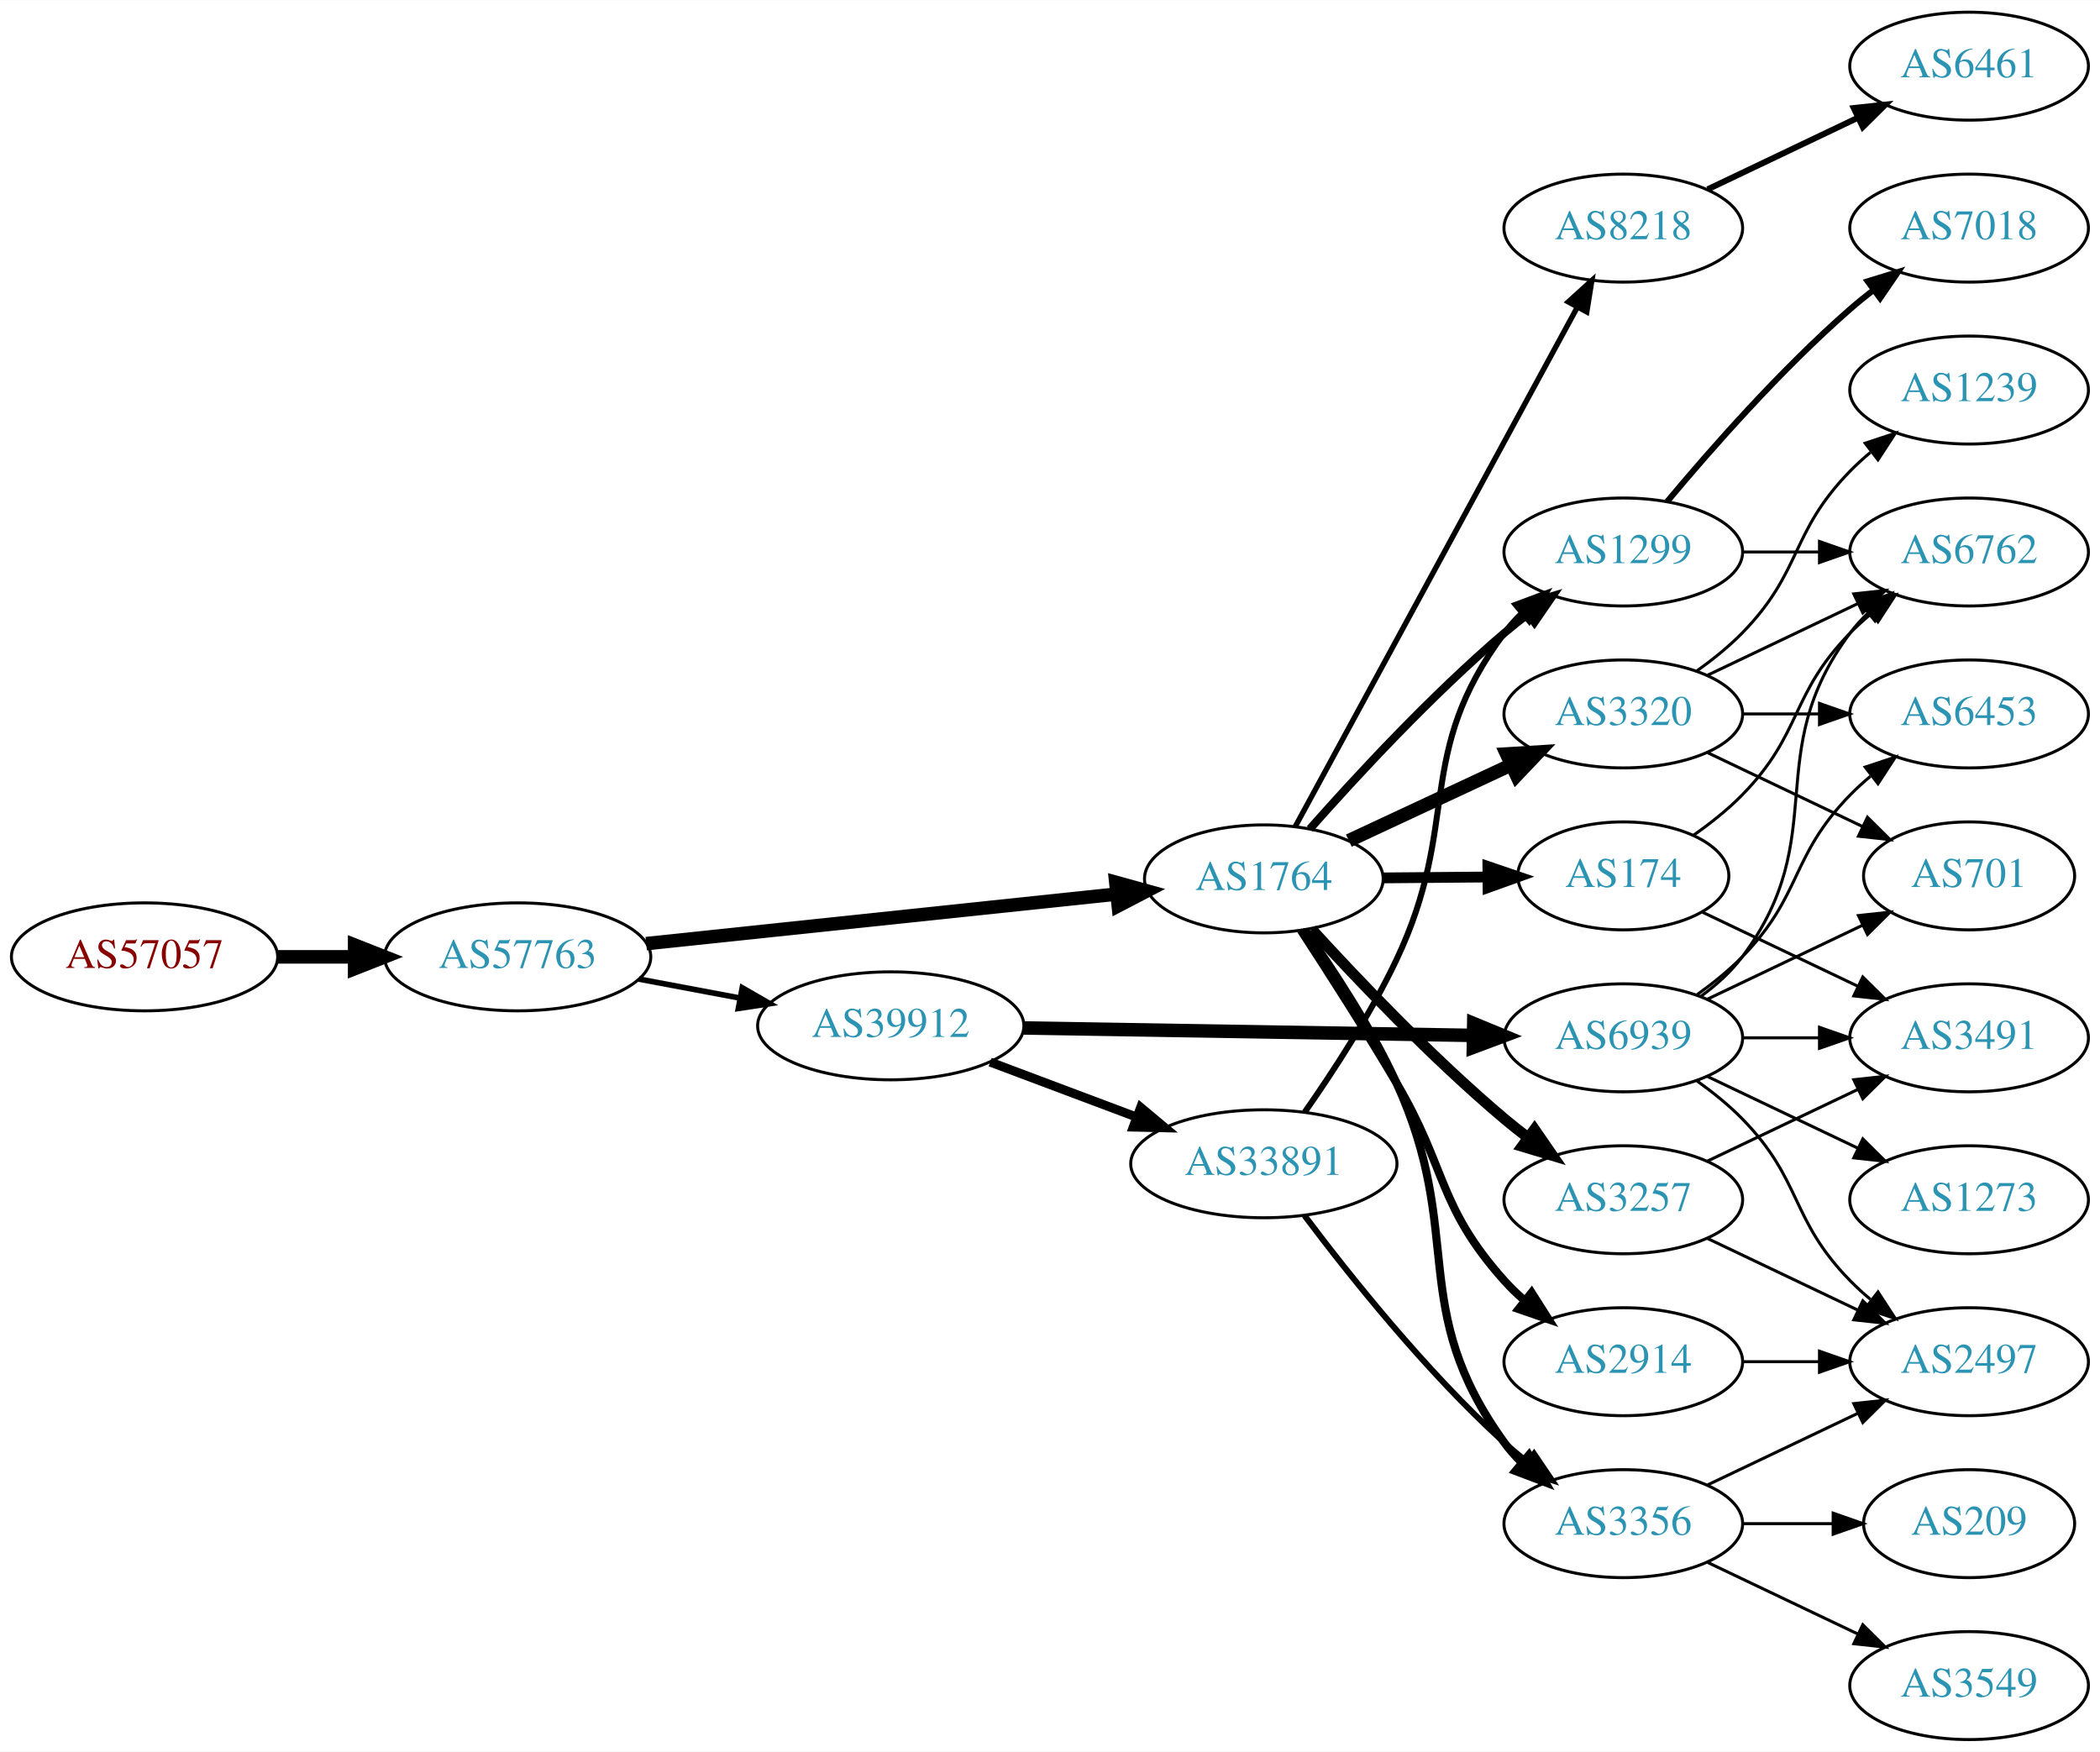
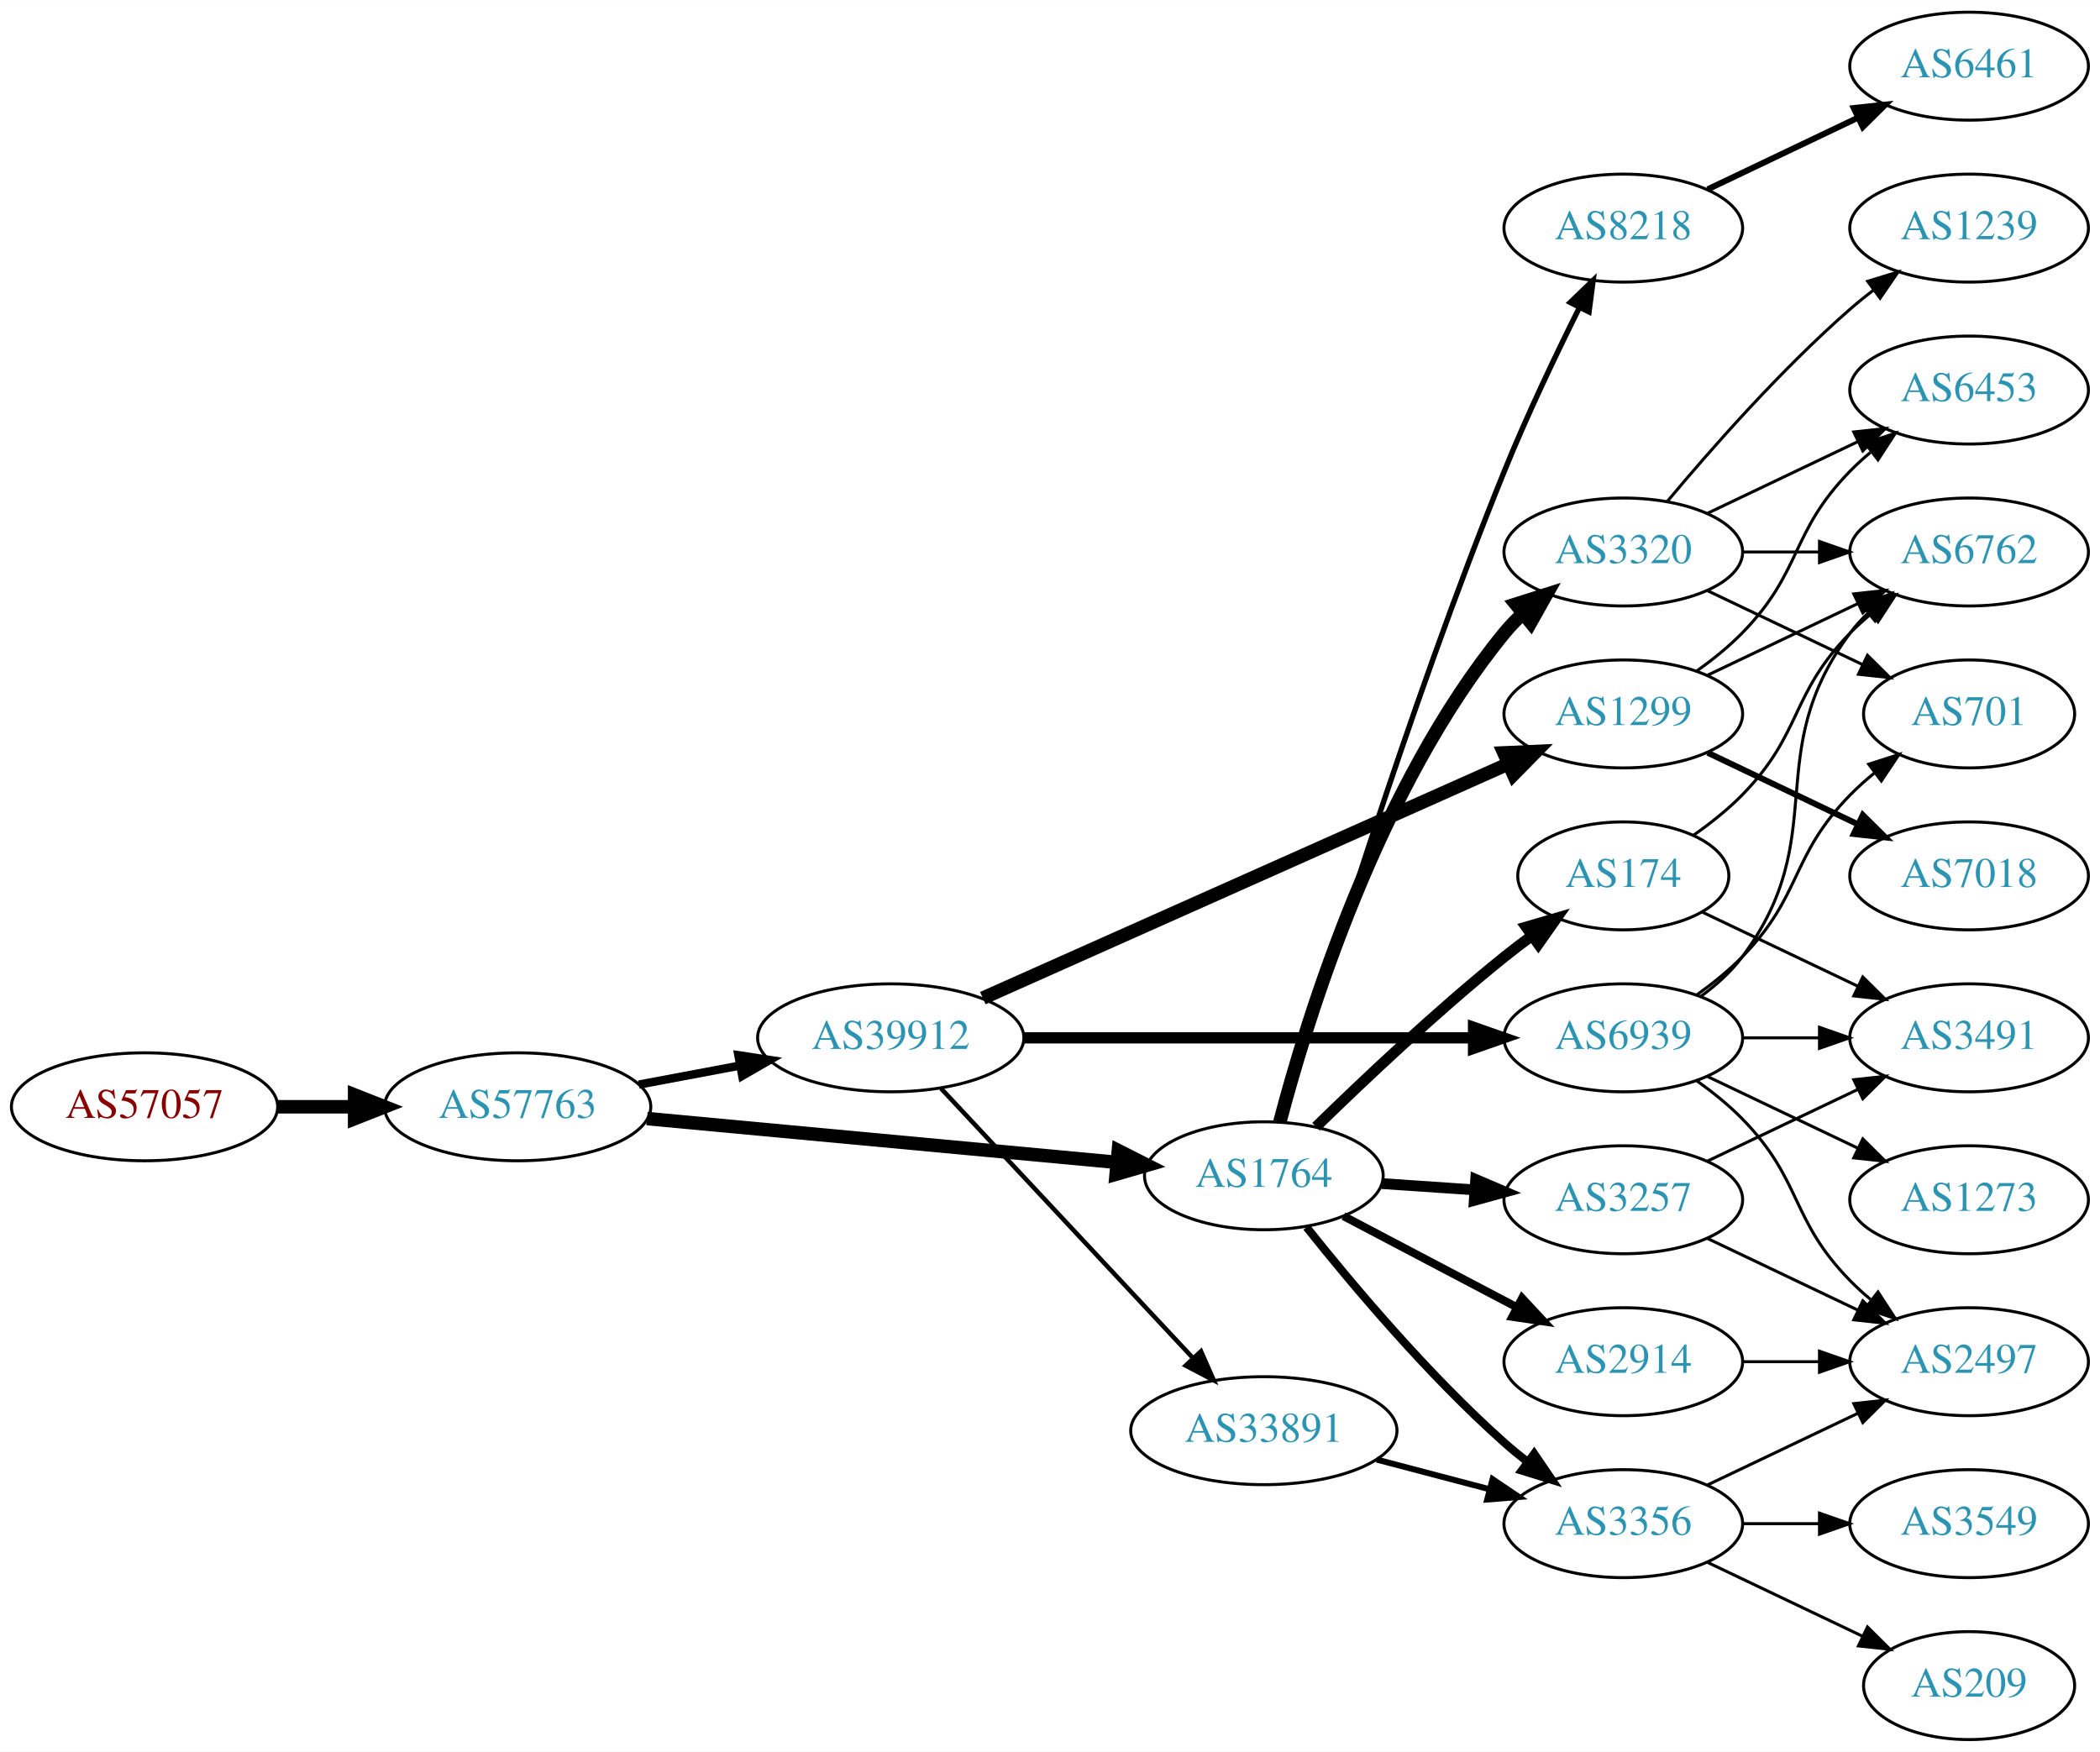
<svg xmlns="http://www.w3.org/2000/svg" xmlns:xlink="http://www.w3.org/1999/xlink" width="700pt" height="584pt" viewBox="0.00 0.00 700.15 584.00">
  <g id="graph0" class="graph" transform="scale(1 1) rotate(0) translate(4 580)">
    <polygon fill="white" stroke="none" points="-4,4 -4,-580 696.155,-580 696.155,4 -4,4" />
    <g id="node1" class="node">
      <g id="a_node1">
        <a xlink:href="/asn/57057" xlink:title="AS57057 ~ AVALON Computersystem Ges.m.b.H. [AT]">
-           <ellipse fill="#ffffff" stroke="black" cx="44.196" cy="-261" rx="44.393" ry="18" />
-           <text text-anchor="middle" x="44.196" y="-257.3" font-family="Times,serif" font-size="14.00" fill="#880000">AS57057</text>
+           <ellipse fill="#ffffff" stroke="black" cx="44.196" cy="-211" rx="44.393" ry="18" />
+           <text text-anchor="middle" x="44.196" y="-207.3" font-family="Times,serif" font-size="14.00" fill="#880000">AS57057</text>
        </a>
      </g>
    </g>
    <g id="node2" class="node">
      <g id="a_node2">
        <a xlink:href="/asn/57763" xlink:title="AS57763 ~ SelfNet Internet Ges.m.b.H. [AT]">
-           <ellipse fill="#ffffff" stroke="black" cx="168.588" cy="-261" rx="44.393" ry="18" />
-           <text text-anchor="middle" x="168.588" y="-257.3" font-family="Times,serif" font-size="14.00" fill="#2c94b3">AS57763</text>
+           <ellipse fill="#ffffff" stroke="black" cx="168.588" cy="-211" rx="44.393" ry="18" />
+           <text text-anchor="middle" x="168.588" y="-207.3" font-family="Times,serif" font-size="14.00" fill="#2c94b3">AS57763</text>
        </a>
      </g>
    </g>
    <g id="edge1" class="edge">
-       <path fill="none" stroke="black" stroke-width="4.5" d="M88.692,-261C96.898,-261 105.569,-261 114.041,-261" />
-       <polygon fill="black" stroke="black" stroke-width="4.5" points="114.233,-264.938 124.233,-261 114.233,-257.063 114.233,-264.938" />
+       <path fill="none" stroke="black" stroke-width="4.5" d="M88.692,-211C96.898,-211 105.569,-211 114.041,-211" />
+       <polygon fill="black" stroke="black" stroke-width="4.5" points="114.233,-214.938 124.233,-211 114.233,-207.063 114.233,-214.938" />
    </g>
    <g id="node3" class="node">
      <g id="a_node3">
        <a xlink:href="/asn/1764" xlink:title="AS1764 ~ NEXTLAYER-AS [AT]">
-           <ellipse fill="#ffffff" stroke="black" cx="417.373" cy="-287" rx="39.794" ry="18" />
-           <text text-anchor="middle" x="417.373" y="-283.3" font-family="Times,serif" font-size="14.00" fill="#2c94b3">AS1764</text>
+           <ellipse fill="#ffffff" stroke="black" cx="417.373" cy="-188" rx="39.794" ry="18" />
+           <text text-anchor="middle" x="417.373" y="-184.3" font-family="Times,serif" font-size="14.00" fill="#2c94b3">AS1764</text>
        </a>
      </g>
    </g>
    <g id="edge2" class="edge">
-       <path fill="none" stroke="black" stroke-width="4.5" d="M211.452,-265.411C254.829,-269.981 322.536,-277.114 368.131,-281.918" />
-       <polygon fill="black" stroke="black" stroke-width="4.5" points="368.004,-285.863 378.362,-282.995 368.829,-278.032 368.004,-285.863" />
+       <path fill="none" stroke="black" stroke-width="4.5" d="M211.732,-207.072C255.155,-203.025 322.745,-196.726 368.244,-192.486" />
+       <polygon fill="black" stroke="black" stroke-width="4.5" points="368.861,-196.383 378.452,-191.534 368.13,-188.542 368.861,-196.383" />
    </g>
    <g id="node4" class="node">
      <g id="a_node4">
        <a xlink:href="/asn/39912" xlink:title="AS39912 ~ oja.at GmbH [AT]">
-           <ellipse fill="#ffffff" stroke="black" cx="292.98" cy="-238" rx="44.393" ry="18" />
-           <text text-anchor="middle" x="292.98" y="-234.3" font-family="Times,serif" font-size="14.00" fill="#2c94b3">AS39912</text>
+           <ellipse fill="#ffffff" stroke="black" cx="292.98" cy="-234" rx="44.393" ry="18" />
+           <text text-anchor="middle" x="292.98" y="-230.3" font-family="Times,serif" font-size="14.00" fill="#2c94b3">AS39912</text>
        </a>
      </g>
    </g>
    <g id="edge3" class="edge">
-       <path fill="none" stroke="black" stroke-width="1.875" d="M208.988,-253.596C219.688,-251.585 231.411,-249.382 242.589,-247.282" />
-       <polygon fill="black" stroke="black" stroke-width="1.875" points="243.473,-250.677 252.655,-245.39 242.18,-243.797 243.473,-250.677" />
+       <path fill="none" stroke="black" stroke-width="2.786" d="M208.988,-218.404C219.688,-220.415 231.411,-222.618 242.589,-224.718" />
+       <polygon fill="black" stroke="black" stroke-width="2.786" points="242.18,-228.203 252.655,-226.61 243.473,-221.323 242.18,-228.203" />
    </g>
    <g id="node5" class="node">
      <g id="a_node5">
+         <a xlink:href="/asn/2914" xlink:title="AS2914 ~ NTT America, Inc. [US]">
+           <ellipse fill="#ffffff" stroke="black" cx="537.215" cy="-126" rx="39.794" ry="18" />
+           <text text-anchor="middle" x="537.215" y="-122.3" font-family="Times,serif" font-size="14.00" fill="#2c94b3">AS2914</text>
+         </a>
+       </g>
+     </g>
+     <g id="edge4" class="edge">
+       <path fill="none" stroke="black" stroke-width="2.7" d="M443.943,-174.547C460.852,-165.65 483.225,-153.879 501.706,-144.156" />
+       <polygon fill="black" stroke="black" stroke-width="2.7" points="503.475,-147.18 510.695,-139.427 500.215,-140.986 503.475,-147.18" />
+     </g>
+     <g id="node6" class="node">
+       <g id="a_node6">
        <a xlink:href="/asn/174" xlink:title="AS174 ~ Cogent Communications [US]">
          <ellipse fill="#ffffff" stroke="black" cx="537.215" cy="-288" rx="35.194" ry="18" />
          <text text-anchor="middle" x="537.215" y="-284.3" font-family="Times,serif" font-size="14.00" fill="#2c94b3">AS174</text>
        </a>
      </g>
    </g>
-     <g id="edge4" class="edge">
-       <path fill="none" stroke="black" stroke-width="3.6" d="M457.285,-287.33C468.372,-287.424 480.531,-287.527 491.914,-287.624" />
-       <polygon fill="black" stroke="black" stroke-width="3.6" points="492.066,-291.125 502.096,-287.71 492.126,-284.126 492.066,-291.125" />
-     </g>
-     <g id="node6" class="node">
-       <g id="a_node6">
-         <a xlink:href="/asn/1299" xlink:title="AS1299 ~ Telia Carrier [EU]">
-           <ellipse fill="#ffffff" stroke="black" cx="537.215" cy="-396" rx="39.794" ry="18" />
-           <text text-anchor="middle" x="537.215" y="-392.3" font-family="Times,serif" font-size="14.00" fill="#2c94b3">AS1299</text>
-         </a>
-       </g>
-     </g>
    <g id="edge5" class="edge">
-       <path fill="none" stroke="black" stroke-width="2.7" d="M432.698,-303.631C447.941,-320.881 473.177,-348.191 497.569,-369 500.059,-371.125 502.715,-373.245 505.424,-375.31" />
-       <polygon fill="black" stroke="black" stroke-width="2.7" points="503.458,-378.208 513.595,-381.288 507.591,-372.559 503.458,-378.208" />
+       <path fill="none" stroke="black" stroke-width="3.6" d="M434.779,-204.346C450.4,-219.611 474.836,-242.72 497.569,-261 500.483,-263.343 503.588,-265.71 506.722,-268.018" />
+       <polygon fill="black" stroke="black" stroke-width="3.6" points="504.811,-270.954 514.979,-273.929 508.886,-265.262 504.811,-270.954" />
    </g>
    <g id="node7" class="node">
      <g id="a_node7">
-         <a xlink:href="/asn/3320" xlink:title="AS3320 ~ DTAG [DE]">
-           <ellipse fill="#ffffff" stroke="black" cx="537.215" cy="-342" rx="39.794" ry="18" />
-           <text text-anchor="middle" x="537.215" y="-338.3" font-family="Times,serif" font-size="14.00" fill="#2c94b3">AS3320</text>
+         <a xlink:href="/asn/8218" xlink:title="AS8218 ~ legacy Neotelecoms [FR]">
+           <ellipse fill="#ffffff" stroke="black" cx="537.215" cy="-504" rx="39.794" ry="18" />
+           <text text-anchor="middle" x="537.215" y="-500.3" font-family="Times,serif" font-size="14.00" fill="#2c94b3">AS8218</text>
        </a>
      </g>
    </g>
    <g id="edge6" class="edge">
-       <path fill="none" stroke="black" stroke-width="4.5" d="M445.704,-299.756C461.767,-307.253 482.278,-316.826 499.711,-324.963" />
-       <polygon fill="black" stroke="black" stroke-width="4.5" points="498.305,-328.652 509.032,-329.313 501.635,-321.515 498.305,-328.652" />
+       <path fill="none" stroke="black" stroke-width="1.8" d="M423.616,-205.954C435.381,-245.64 465.383,-343.6 497.569,-423 505.082,-441.535 514.777,-461.847 522.577,-477.494" />
+       <polygon fill="black" stroke="black" stroke-width="1.8" points="519.527,-479.22 527.152,-486.576 525.778,-476.07 519.527,-479.22" />
    </g>
    <g id="node8" class="node">
      <g id="a_node8">
+         <a xlink:href="/asn/3320" xlink:title="AS3320 ~ DTAG [DE]">
+           <ellipse fill="#ffffff" stroke="black" cx="537.215" cy="-396" rx="39.794" ry="18" />
+           <text text-anchor="middle" x="537.215" y="-392.3" font-family="Times,serif" font-size="14.00" fill="#2c94b3">AS3320</text>
+         </a>
+       </g>
+     </g>
+     <g id="edge7" class="edge">
+       <path fill="none" stroke="black" stroke-width="4.5" d="M422.705,-205.92C431.776,-240.529 455.49,-317.674 497.569,-369 499.417,-371.255 501.5,-373.405 503.715,-375.436" />
+       <polygon fill="black" stroke="black" stroke-width="4.5" points="501.371,-378.605 511.614,-381.861 506.341,-372.496 501.371,-378.605" />
+     </g>
+     <g id="node9" class="node">
+       <g id="a_node9">
        <a xlink:href="/asn/3257" xlink:title="AS3257 ~ GTT [DE]">
          <ellipse fill="#ffffff" stroke="black" cx="537.215" cy="-180" rx="39.794" ry="18" />
          <text text-anchor="middle" x="537.215" y="-176.3" font-family="Times,serif" font-size="14.00" fill="#2c94b3">AS3257</text>
        </a>
      </g>
    </g>
-     <g id="edge7" class="edge">
-       <path fill="none" stroke="black" stroke-width="3.6" d="M433.342,-270.187C448.697,-253.361 473.655,-227.147 497.569,-207 500.072,-204.891 502.737,-202.781 505.452,-200.723" />
-       <polygon fill="black" stroke="black" stroke-width="3.6" points="507.616,-203.477 513.632,-194.756 503.491,-197.821 507.616,-203.477" />
-     </g>
-     <g id="node9" class="node">
-       <g id="a_node9">
-         <a xlink:href="/asn/8218" xlink:title="AS8218 ~ legacy Neotelecoms [FR]">
-           <ellipse fill="#ffffff" stroke="black" cx="537.215" cy="-504" rx="39.794" ry="18" />
-           <text text-anchor="middle" x="537.215" y="-500.3" font-family="Times,serif" font-size="14.00" fill="#2c94b3">AS8218</text>
-         </a>
-       </g>
-     </g>
    <g id="edge8" class="edge">
-       <path fill="none" stroke="black" stroke-width="1.8" d="M427.817,-304.391C448.417,-342.324 497.491,-432.692 521.909,-477.656" />
-       <polygon fill="black" stroke="black" stroke-width="1.8" points="518.878,-479.408 526.726,-486.526 525.029,-476.068 518.878,-479.408" />
+       <path fill="none" stroke="black" stroke-width="3.6" d="M456.633,-185.403C466.512,-184.732 477.278,-184.001 487.608,-183.3" />
+       <polygon fill="black" stroke="black" stroke-width="3.6" points="488.004,-186.781 497.744,-182.612 487.53,-179.797 488.004,-186.781" />
    </g>
    <g id="node10" class="node">
      <g id="a_node10">
        <a xlink:href="/asn/3356" xlink:title="AS3356 ~ Level 3 Parent, LLC [US]">
          <ellipse fill="#ffffff" stroke="black" cx="537.215" cy="-72" rx="39.794" ry="18" />
          <text text-anchor="middle" x="537.215" y="-68.3" font-family="Times,serif" font-size="14.00" fill="#2c94b3">AS3356</text>
        </a>
      </g>
    </g>
    <g id="edge9" class="edge">
-       <path fill="none" stroke="black" stroke-width="2.7" d="M431.135,-269.86C440.576,-256.543 453.197,-237.318 461.569,-219 484.714,-168.357 464.934,-144.116 497.569,-99 499.278,-96.638 501.259,-94.41 503.405,-92.325" />
-       <polygon fill="black" stroke="black" stroke-width="2.7" points="505.767,-94.911 511.172,-85.799 501.264,-89.552 505.767,-94.911" />
-     </g>
-     <g id="node11" class="node">
-       <g id="a_node11">
-         <a xlink:href="/asn/2914" xlink:title="AS2914 ~ NTT America, Inc. [US]">
-           <ellipse fill="#ffffff" stroke="black" cx="537.215" cy="-126" rx="39.794" ry="18" />
-           <text text-anchor="middle" x="537.215" y="-122.3" font-family="Times,serif" font-size="14.00" fill="#2c94b3">AS2914</text>
-         </a>
-       </g>
-     </g>
-     <g id="edge10" class="edge">
-       <path fill="none" stroke="black" stroke-width="2.7" d="M429.701,-269.868C438.608,-256.235 451.199,-236.591 461.569,-219 478.536,-190.215 475.282,-177.895 497.569,-153 499.565,-150.77 501.779,-148.627 504.108,-146.59" />
-       <polygon fill="black" stroke="black" stroke-width="2.7" points="506.639,-149.051 512.321,-140.109 502.303,-143.556 506.639,-149.051" />
-     </g>
-     <g id="node22" class="node">
-       <g id="a_node22">
-         <a xlink:href="/asn/33891" xlink:title="AS33891 ~ CORE-BACKBONE GMBH GLOBAL NETWORK [DE]">
-           <ellipse fill="#ffffff" stroke="black" cx="417.373" cy="-192" rx="44.393" ry="18" />
-           <text text-anchor="middle" x="417.373" y="-188.3" font-family="Times,serif" font-size="14.00" fill="#2c94b3">AS33891</text>
-         </a>
-       </g>
-     </g>
-     <g id="edge26" class="edge">
-       <path fill="none" stroke="black" stroke-width="3" d="M326.137,-225.914C341.035,-220.315 358.922,-213.592 374.827,-207.614" />
-       <polygon fill="black" stroke="black" stroke-width="3" points="376.301,-210.8 384.43,-204.005 373.838,-204.247 376.301,-210.8" />
-     </g>
-     <g id="node23" class="node">
-       <g id="a_node23">
+       <path fill="none" stroke="black" stroke-width="2.7" d="M431.611,-170.853C446.536,-152.093 472.063,-121.675 497.569,-99 500.015,-96.825 502.641,-94.67 505.33,-92.583" />
+       <polygon fill="black" stroke="black" stroke-width="2.7" points="507.507,-95.326 513.471,-86.569 503.348,-89.695 507.507,-95.326" />
+     </g>
+     <g id="node18" class="node">
+       <g id="a_node18">
+         <a xlink:href="/asn/1299" xlink:title="AS1299 ~ Telia Carrier [EU]">
+           <ellipse fill="#ffffff" stroke="black" cx="537.215" cy="-342" rx="39.794" ry="18" />
+           <text text-anchor="middle" x="537.215" y="-338.3" font-family="Times,serif" font-size="14.00" fill="#2c94b3">AS1299</text>
+         </a>
+       </g>
+     </g>
+     <g id="edge20" class="edge">
+       <path fill="none" stroke="black" stroke-width="4.5" d="M323.683,-247.243C367.861,-266.94 450.832,-303.932 498.999,-325.407" />
+       <polygon fill="black" stroke="black" stroke-width="4.5" points="497.41,-329.01 508.147,-329.486 500.617,-321.817 497.41,-329.01" />
+     </g>
+     <g id="node19" class="node">
+       <g id="a_node19">
        <a xlink:href="/asn/6939" xlink:title="AS6939 ~ Hurricane Electric LLC [US]">
          <ellipse fill="#ffffff" stroke="black" cx="537.215" cy="-234" rx="39.794" ry="18" />
          <text text-anchor="middle" x="537.215" y="-230.3" font-family="Times,serif" font-size="14.00" fill="#2c94b3">AS6939</text>
        </a>
      </g>
    </g>
-     <g id="edge27" class="edge">
-       <path fill="none" stroke="black" stroke-width="4.5" d="M337.287,-237.285C379.366,-236.59 443.174,-235.536 487.119,-234.811" />
-       <polygon fill="black" stroke="black" stroke-width="4.5" points="487.35,-238.745 497.283,-234.643 487.22,-230.871 487.35,-238.745" />
-     </g>
-     <g id="node13" class="node">
-       <g id="a_node13">
+     <g id="edge21" class="edge">
+       <path fill="none" stroke="black" stroke-width="3.75" d="M337.287,-234C379.366,-234 443.174,-234 487.119,-234" />
+       <polygon fill="black" stroke="black" stroke-width="3.75" points="487.283,-237.5 497.283,-234 487.283,-230.5 487.283,-237.5" />
+     </g>
+     <g id="node20" class="node">
+       <g id="a_node20">
+         <a xlink:href="/asn/33891" xlink:title="AS33891 ~ CORE-BACKBONE GMBH GLOBAL NETWORK [DE]">
+           <ellipse fill="#ffffff" stroke="black" cx="417.373" cy="-103" rx="44.393" ry="18" />
+           <text text-anchor="middle" x="417.373" y="-99.3" font-family="Times,serif" font-size="14.00" fill="#2c94b3">AS33891</text>
+         </a>
+       </g>
+     </g>
+     <g id="edge22" class="edge">
+       <path fill="none" stroke="black" stroke-width="1.5" d="M309.73,-217.142C331.028,-194.347 369.15,-153.544 393.576,-127.4" />
+       <polygon fill="black" stroke="black" stroke-width="1.5" points="396.413,-129.49 400.683,-119.793 391.298,-124.711 396.413,-129.49" />
+     </g>
+     <g id="node17" class="node">
+       <g id="a_node17">
+         <a xlink:href="/asn/2497" xlink:title="AS2497 ~ Internet Initiative Japan Inc. [JP]">
+           <ellipse fill="#ffffff" stroke="black" cx="652.508" cy="-126" rx="39.794" ry="18" />
+           <text text-anchor="middle" x="652.508" y="-122.3" font-family="Times,serif" font-size="14.00" fill="#2c94b3">AS2497</text>
+         </a>
+       </g>
+     </g>
+     <g id="edge19" class="edge">
+       <path fill="none" stroke="black" d="M576.887,-126C585.09,-126 593.854,-126 602.386,-126" />
+       <polygon fill="black" stroke="black" points="602.626,-129.5 612.626,-126 602.626,-122.5 602.626,-129.5" />
+     </g>
+     <g id="node11" class="node">
+       <g id="a_node11">
        <a xlink:href="/asn/6762" xlink:title="AS6762 ~ TELECOM ITALIA SPARKLE S.p.A. [IT]">
          <ellipse fill="#ffffff" stroke="black" cx="652.508" cy="-396" rx="39.794" ry="18" />
          <text text-anchor="middle" x="652.508" y="-392.3" font-family="Times,serif" font-size="14.00" fill="#2c94b3">AS6762</text>
        </a>
      </g>
    </g>
-     <g id="edge18" class="edge">
+     <g id="edge10" class="edge">
      <path fill="none" stroke="black" d="M560.598,-301.532C566.24,-305.49 572.053,-310.086 576.862,-315 597.034,-335.617 592.689,-348.383 612.862,-369 614.954,-371.139 617.238,-373.218 619.615,-375.21" />
      <polygon fill="black" stroke="black" points="617.858,-378.275 627.914,-381.611 622.133,-372.732 617.858,-378.275" />
    </g>
-     <g id="node17" class="node">
-       <g id="a_node17">
+     <g id="node12" class="node">
+       <g id="a_node12">
        <a xlink:href="/asn/3491" xlink:title="AS3491 ~ PCCW Global, Inc. [US]">
          <ellipse fill="#ffffff" stroke="black" cx="652.508" cy="-234" rx="39.794" ry="18" />
          <text text-anchor="middle" x="652.508" y="-230.3" font-family="Times,serif" font-size="14.00" fill="#2c94b3">AS3491</text>
        </a>
      </g>
    </g>
-     <g id="edge17" class="edge">
+     <g id="edge11" class="edge">
      <path fill="none" stroke="black" d="M563.64,-275.881C578.943,-268.587 598.666,-259.186 615.548,-251.14" />
      <polygon fill="black" stroke="black" points="617.067,-254.293 624.589,-246.831 614.056,-247.974 617.067,-254.293" />
    </g>
-     <g id="node12" class="node">
-       <g id="a_node12">
-         <a xlink:href="/asn/7018" xlink:title="AS7018 ~ AT&amp;T Services, Inc. [US]">
-           <ellipse fill="#ffffff" stroke="black" cx="652.508" cy="-504" rx="39.794" ry="18" />
-           <text text-anchor="middle" x="652.508" y="-500.3" font-family="Times,serif" font-size="14.00" fill="#2c94b3">AS7018</text>
-         </a>
-       </g>
-     </g>
-     <g id="edge11" class="edge">
-       <path fill="none" stroke="black" stroke-width="2" d="M551.845,-412.817C566.128,-429.929 589.674,-456.745 612.862,-477 615.327,-479.154 617.966,-481.294 620.663,-483.372" />
-       <polygon fill="black" stroke="black" stroke-width="2" points="618.688,-486.264 628.817,-489.37 622.836,-480.625 618.688,-486.264" />
-     </g>
-     <g id="edge12" class="edge">
-       <path fill="none" stroke="black" d="M576.887,-396C585.09,-396 593.854,-396 602.386,-396" />
-       <polygon fill="black" stroke="black" points="602.626,-399.5 612.626,-396 602.626,-392.5 602.626,-399.5" />
-     </g>
-     <g id="edge14" class="edge">
-       <path fill="none" stroke="black" d="M565.352,-354.934C580.346,-362.081 599.167,-371.052 615.39,-378.785" />
-       <polygon fill="black" stroke="black" points="614.06,-382.028 624.593,-383.171 617.072,-375.709 614.06,-382.028" />
-     </g>
-     <g id="node14" class="node">
-       <g id="a_node14">
-         <a xlink:href="/asn/6453" xlink:title="AS6453 ~ TATA COMMUNICATIONS (AMERICA) INC [US]">
-           <ellipse fill="#ffffff" stroke="black" cx="652.508" cy="-342" rx="39.794" ry="18" />
-           <text text-anchor="middle" x="652.508" y="-338.3" font-family="Times,serif" font-size="14.00" fill="#2c94b3">AS6453</text>
-         </a>
-       </g>
-     </g>
-     <g id="edge13" class="edge">
-       <path fill="none" stroke="black" d="M576.887,-342C585.09,-342 593.854,-342 602.386,-342" />
-       <polygon fill="black" stroke="black" points="602.626,-345.5 612.626,-342 602.626,-338.5 602.626,-345.5" />
-     </g>
-     <g id="node15" class="node">
-       <g id="a_node15">
-         <a xlink:href="/asn/1239" xlink:title="AS1239 ~ Sprint [US]">
-           <ellipse fill="#ffffff" stroke="black" cx="652.508" cy="-450" rx="39.794" ry="18" />
-           <text text-anchor="middle" x="652.508" y="-446.3" font-family="Times,serif" font-size="14.00" fill="#2c94b3">AS1239</text>
-         </a>
-       </g>
-     </g>
-     <g id="edge15" class="edge">
-       <path fill="none" stroke="black" d="M561.809,-356.389C567.065,-360.148 572.397,-364.437 576.862,-369 597.034,-389.617 592.689,-402.383 612.862,-423 614.954,-425.139 617.238,-427.218 619.615,-429.21" />
-       <polygon fill="black" stroke="black" points="617.858,-432.275 627.914,-435.611 622.133,-426.732 617.858,-432.275" />
-     </g>
-     <g id="node16" class="node">
-       <g id="a_node16">
-         <a xlink:href="/asn/701" xlink:title="AS701 ~ UUNET [US]">
-           <ellipse fill="#ffffff" stroke="black" cx="652.508" cy="-288" rx="35.194" ry="18" />
-           <text text-anchor="middle" x="652.508" y="-284.3" font-family="Times,serif" font-size="14.00" fill="#2c94b3">AS701</text>
-         </a>
-       </g>
-     </g>
-     <g id="edge16" class="edge">
-       <path fill="none" stroke="black" d="M565.352,-329.066C580.783,-321.71 600.269,-312.423 616.804,-304.541" />
-       <polygon fill="black" stroke="black" points="618.625,-307.551 626.146,-300.089 615.613,-301.232 618.625,-307.551" />
-     </g>
-     <g id="edge20" class="edge">
-       <path fill="none" stroke="black" d="M565.352,-192.934C580.346,-200.081 599.167,-209.052 615.39,-216.785" />
-       <polygon fill="black" stroke="black" points="614.06,-220.028 624.593,-221.171 617.072,-213.709 614.06,-220.028" />
-     </g>
-     <g id="node19" class="node">
-       <g id="a_node19">
-         <a xlink:href="/asn/2497" xlink:title="AS2497 ~ Internet Initiative Japan Inc. [JP]">
-           <ellipse fill="#ffffff" stroke="black" cx="652.508" cy="-126" rx="39.794" ry="18" />
-           <text text-anchor="middle" x="652.508" y="-122.3" font-family="Times,serif" font-size="14.00" fill="#2c94b3">AS2497</text>
-         </a>
-       </g>
-     </g>
-     <g id="edge21" class="edge">
-       <path fill="none" stroke="black" d="M565.352,-167.066C580.346,-159.919 599.167,-150.948 615.39,-143.215" />
-       <polygon fill="black" stroke="black" points="617.072,-146.291 624.593,-138.829 614.06,-139.972 617.072,-146.291" />
-     </g>
-     <g id="node18" class="node">
-       <g id="a_node18">
+     <g id="node13" class="node">
+       <g id="a_node13">
        <a xlink:href="/asn/6461" xlink:title="AS6461 ~ Zayo Bandwidth [US]">
          <ellipse fill="#ffffff" stroke="black" cx="652.508" cy="-558" rx="39.794" ry="18" />
          <text text-anchor="middle" x="652.508" y="-554.3" font-family="Times,serif" font-size="14.00" fill="#2c94b3">AS6461</text>
        </a>
      </g>
    </g>
-     <g id="edge19" class="edge">
+     <g id="edge12" class="edge">
      <path fill="none" stroke="black" stroke-width="2" d="M565.352,-516.934C580.346,-524.081 599.167,-533.052 615.39,-540.785" />
      <polygon fill="black" stroke="black" stroke-width="2" points="614.06,-544.028 624.593,-545.171 617.072,-537.709 614.06,-544.028" />
    </g>
-     <g id="edge23" class="edge">
+     <g id="edge13" class="edge">
+       <path fill="none" stroke="black" d="M576.887,-396C585.09,-396 593.854,-396 602.386,-396" />
+       <polygon fill="black" stroke="black" points="602.626,-399.5 612.626,-396 602.626,-392.5 602.626,-399.5" />
+     </g>
+     <g id="node14" class="node">
+       <g id="a_node14">
+         <a xlink:href="/asn/701" xlink:title="AS701 ~ UUNET [US]">
+           <ellipse fill="#ffffff" stroke="black" cx="652.508" cy="-342" rx="35.194" ry="18" />
+           <text text-anchor="middle" x="652.508" y="-338.3" font-family="Times,serif" font-size="14.00" fill="#2c94b3">AS701</text>
+         </a>
+       </g>
+     </g>
+     <g id="edge14" class="edge">
+       <path fill="none" stroke="black" d="M565.352,-383.066C580.783,-375.71 600.269,-366.423 616.804,-358.541" />
+       <polygon fill="black" stroke="black" points="618.625,-361.551 626.146,-354.089 615.613,-355.232 618.625,-361.551" />
+     </g>
+     <g id="node15" class="node">
+       <g id="a_node15">
+         <a xlink:href="/asn/6453" xlink:title="AS6453 ~ TATA COMMUNICATIONS (AMERICA) INC [US]">
+           <ellipse fill="#ffffff" stroke="black" cx="652.508" cy="-450" rx="39.794" ry="18" />
+           <text text-anchor="middle" x="652.508" y="-446.3" font-family="Times,serif" font-size="14.00" fill="#2c94b3">AS6453</text>
+         </a>
+       </g>
+     </g>
+     <g id="edge15" class="edge">
+       <path fill="none" stroke="black" d="M565.352,-408.934C580.346,-416.081 599.167,-425.052 615.39,-432.785" />
+       <polygon fill="black" stroke="black" points="614.06,-436.028 624.593,-437.171 617.072,-429.709 614.06,-436.028" />
+     </g>
+     <g id="node16" class="node">
+       <g id="a_node16">
+         <a xlink:href="/asn/1239" xlink:title="AS1239 ~ Sprint [US]">
+           <ellipse fill="#ffffff" stroke="black" cx="652.508" cy="-504" rx="39.794" ry="18" />
+           <text text-anchor="middle" x="652.508" y="-500.3" font-family="Times,serif" font-size="14.00" fill="#2c94b3">AS1239</text>
+         </a>
+       </g>
+     </g>
+     <g id="edge16" class="edge">
+       <path fill="none" stroke="black" d="M551.845,-412.817C566.128,-429.929 589.674,-456.745 612.862,-477 615.327,-479.154 617.966,-481.294 620.663,-483.372" />
+       <polygon fill="black" stroke="black" points="618.688,-486.264 628.817,-489.37 622.836,-480.625 618.688,-486.264" />
+     </g>
+     <g id="edge17" class="edge">
+       <path fill="none" stroke="black" d="M565.352,-192.934C580.346,-200.081 599.167,-209.052 615.39,-216.785" />
+       <polygon fill="black" stroke="black" points="614.06,-220.028 624.593,-221.171 617.072,-213.709 614.06,-220.028" />
+     </g>
+     <g id="edge18" class="edge">
+       <path fill="none" stroke="black" d="M565.352,-167.066C580.346,-159.919 599.167,-150.948 615.39,-143.215" />
+       <polygon fill="black" stroke="black" points="617.072,-146.291 624.593,-138.829 614.06,-139.972 617.072,-146.291" />
+     </g>
+     <g id="edge26" class="edge">
      <path fill="none" stroke="black" d="M565.352,-84.934C580.346,-92.081 599.167,-101.052 615.39,-108.785" />
      <polygon fill="black" stroke="black" points="614.06,-112.028 624.593,-113.171 617.072,-105.709 614.06,-112.028" />
    </g>
-     <g id="node20" class="node">
-       <g id="a_node20">
+     <g id="node22" class="node">
+       <g id="a_node22">
        <a xlink:href="/asn/3549" xlink:title="AS3549 ~ Level 3 Parent, LLC [US]">
-           <ellipse fill="#ffffff" stroke="black" cx="652.508" cy="-18" rx="39.794" ry="18" />
-           <text text-anchor="middle" x="652.508" y="-14.3" font-family="Times,serif" font-size="14.00" fill="#2c94b3">AS3549</text>
-         </a>
-       </g>
-     </g>
-     <g id="edge22" class="edge">
-       <path fill="none" stroke="black" d="M565.352,-59.066C580.346,-51.919 599.167,-42.948 615.39,-35.215" />
-       <polygon fill="black" stroke="black" points="617.072,-38.291 624.593,-30.829 614.06,-31.972 617.072,-38.291" />
+           <ellipse fill="#ffffff" stroke="black" cx="652.508" cy="-72" rx="39.794" ry="18" />
+           <text text-anchor="middle" x="652.508" y="-68.3" font-family="Times,serif" font-size="14.00" fill="#2c94b3">AS3549</text>
+         </a>
+       </g>
+     </g>
+     <g id="edge27" class="edge">
+       <path fill="none" stroke="black" d="M576.887,-72C585.09,-72 593.854,-72 602.386,-72" />
+       <polygon fill="black" stroke="black" points="602.626,-75.5 612.626,-72 602.626,-68.5 602.626,-75.5" />
+     </g>
+     <g id="node23" class="node">
+       <g id="a_node23">
+         <a xlink:href="/asn/209" xlink:title="AS209 ~ CenturyLink Communications, LLC [US]">
+           <ellipse fill="#ffffff" stroke="black" cx="652.508" cy="-18" rx="35.194" ry="18" />
+           <text text-anchor="middle" x="652.508" y="-14.3" font-family="Times,serif" font-size="14.00" fill="#2c94b3">AS209</text>
+         </a>
+       </g>
+     </g>
+     <g id="edge28" class="edge">
+       <path fill="none" stroke="black" d="M565.352,-59.066C580.783,-51.71 600.269,-42.423 616.804,-34.541" />
+       <polygon fill="black" stroke="black" points="618.625,-37.551 626.146,-30.089 615.613,-31.232 618.625,-37.551" />
+     </g>
+     <g id="edge24" class="edge">
+       <path fill="none" stroke="black" d="M565.352,-354.934C580.346,-362.081 599.167,-371.052 615.39,-378.785" />
+       <polygon fill="black" stroke="black" points="614.06,-382.028 624.593,-383.171 617.072,-375.709 614.06,-382.028" />
+     </g>
+     <g id="edge25" class="edge">
+       <path fill="none" stroke="black" d="M561.809,-356.389C567.065,-360.148 572.397,-364.437 576.862,-369 597.034,-389.617 592.689,-402.383 612.862,-423 614.954,-425.139 617.238,-427.218 619.615,-429.21" />
+       <polygon fill="black" stroke="black" points="617.858,-432.275 627.914,-435.611 622.133,-426.732 617.858,-432.275" />
    </g>
    <g id="node21" class="node">
      <g id="a_node21">
-         <a xlink:href="/asn/209" xlink:title="AS209 ~ CenturyLink Communications, LLC [US]">
-           <ellipse fill="#ffffff" stroke="black" cx="652.508" cy="-72" rx="35.194" ry="18" />
-           <text text-anchor="middle" x="652.508" y="-68.3" font-family="Times,serif" font-size="14.00" fill="#2c94b3">AS209</text>
-         </a>
-       </g>
-     </g>
-     <g id="edge24" class="edge">
-       <path fill="none" stroke="black" d="M576.887,-72C586.593,-72 597.083,-72 607.046,-72" />
-       <polygon fill="black" stroke="black" points="607.183,-75.5 617.183,-72 607.183,-68.5 607.183,-75.5" />
-     </g>
-     <g id="edge25" class="edge">
-       <path fill="none" stroke="black" d="M576.887,-126C585.09,-126 593.854,-126 602.386,-126" />
-       <polygon fill="black" stroke="black" points="602.626,-129.5 612.626,-126 602.626,-122.5 602.626,-129.5" />
-     </g>
-     <g id="edge29" class="edge">
-       <path fill="none" stroke="black" stroke-width="2" d="M430.99,-209.207C440.356,-222.559 452.945,-241.799 461.569,-260 483.413,-306.105 467.101,-328.078 497.569,-369 499.31,-371.339 501.315,-373.549 503.477,-375.622" />
-       <polygon fill="black" stroke="black" stroke-width="2" points="501.353,-378.409 511.274,-382.126 505.836,-373.033 501.353,-378.409" />
-     </g>
-     <g id="edge28" class="edge">
-       <path fill="none" stroke="black" stroke-width="2" d="M430.929,-174.73C445.642,-155.137 471.358,-122.817 497.569,-99 499.992,-96.798 502.601,-94.625 505.279,-92.526" />
-       <polygon fill="black" stroke="black" stroke-width="2" points="507.461,-95.265 513.403,-86.494 503.288,-89.645 507.461,-95.265" />
-     </g>
-     <g id="edge30" class="edge">
+         <a xlink:href="/asn/7018" xlink:title="AS7018 ~ AT&amp;T Services, Inc. [US]">
+           <ellipse fill="#ffffff" stroke="black" cx="652.508" cy="-288" rx="39.794" ry="18" />
+           <text text-anchor="middle" x="652.508" y="-284.3" font-family="Times,serif" font-size="14.00" fill="#2c94b3">AS7018</text>
+         </a>
+       </g>
+     </g>
+     <g id="edge23" class="edge">
+       <path fill="none" stroke="black" stroke-width="2" d="M565.352,-329.066C580.346,-321.919 599.167,-312.948 615.39,-305.215" />
+       <polygon fill="black" stroke="black" stroke-width="2" points="617.072,-308.291 624.593,-300.829 614.06,-301.972 617.072,-308.291" />
+     </g>
+     <g id="edge32" class="edge">
      <path fill="none" stroke="black" d="M563.146,-247.882C568.222,-251.611 573.14,-256.016 576.862,-261 607.133,-301.542 582.59,-328.458 612.862,-369 614.606,-371.336 616.613,-373.545 618.777,-375.617" />
      <polygon fill="black" stroke="black" points="616.655,-378.405 626.577,-382.118 621.136,-373.027 616.655,-378.405" />
-     </g>
-     <g id="edge34" class="edge">
-       <path fill="none" stroke="black" d="M561.809,-248.389C567.065,-252.148 572.397,-256.437 576.862,-261 597.034,-281.617 592.689,-294.383 612.862,-315 614.954,-317.139 617.238,-319.218 619.615,-321.21" />
-       <polygon fill="black" stroke="black" points="617.858,-324.275 627.914,-327.611 622.133,-318.732 617.858,-324.275" />
-     </g>
-     <g id="edge31" class="edge">
-       <path fill="none" stroke="black" d="M565.352,-246.934C580.783,-254.29 600.269,-263.577 616.804,-271.459" />
-       <polygon fill="black" stroke="black" points="615.613,-274.768 626.146,-275.911 618.625,-268.449 615.613,-274.768" />
    </g>
    <g id="edge33" class="edge">
      <path fill="none" stroke="black" d="M576.887,-234C585.09,-234 593.854,-234 602.386,-234" />
      <polygon fill="black" stroke="black" points="602.626,-237.5 612.626,-234 602.626,-230.5 602.626,-237.5" />
    </g>
-     <g id="edge32" class="edge">
+     <g id="edge29" class="edge">
+       <path fill="none" stroke="black" d="M561.809,-248.389C567.065,-252.148 572.397,-256.437 576.862,-261 597.034,-281.617 592.689,-294.383 612.862,-315 615.341,-317.534 618.087,-319.983 620.94,-322.304" />
+       <polygon fill="black" stroke="black" points="619.031,-325.248 629.125,-328.468 623.242,-319.657 619.031,-325.248" />
+     </g>
+     <g id="edge31" class="edge">
      <path fill="none" stroke="black" d="M561.809,-219.611C567.065,-215.852 572.397,-211.563 576.862,-207 597.034,-186.383 592.689,-173.617 612.862,-153 614.954,-150.861 617.238,-148.782 619.615,-146.79" />
      <polygon fill="black" stroke="black" points="622.133,-149.268 627.914,-140.389 617.858,-143.725 622.133,-149.268" />
    </g>
    <g id="node24" class="node">
      <g id="a_node24">
        <a xlink:href="/asn/1273" xlink:title="AS1273 ~ Vodafone Group PLC [EU]">
          <ellipse fill="#ffffff" stroke="black" cx="652.508" cy="-180" rx="39.794" ry="18" />
          <text text-anchor="middle" x="652.508" y="-176.3" font-family="Times,serif" font-size="14.00" fill="#2c94b3">AS1273</text>
        </a>
      </g>
    </g>
-     <g id="edge35" class="edge">
+     <g id="edge30" class="edge">
      <path fill="none" stroke="black" d="M565.352,-221.066C580.346,-213.919 599.167,-204.948 615.39,-197.215" />
      <polygon fill="black" stroke="black" points="617.072,-200.291 624.593,-192.829 614.06,-193.972 617.072,-200.291" />
    </g>
+     <g id="edge34" class="edge">
+       <path fill="none" stroke="black" stroke-width="2" d="M455.013,-93.361C466.955,-90.22 480.329,-86.702 492.723,-83.441" />
+       <polygon fill="black" stroke="black" stroke-width="2" points="493.626,-86.823 502.407,-80.894 491.845,-80.053 493.626,-86.823" />
+     </g>
  </g>
</svg>
